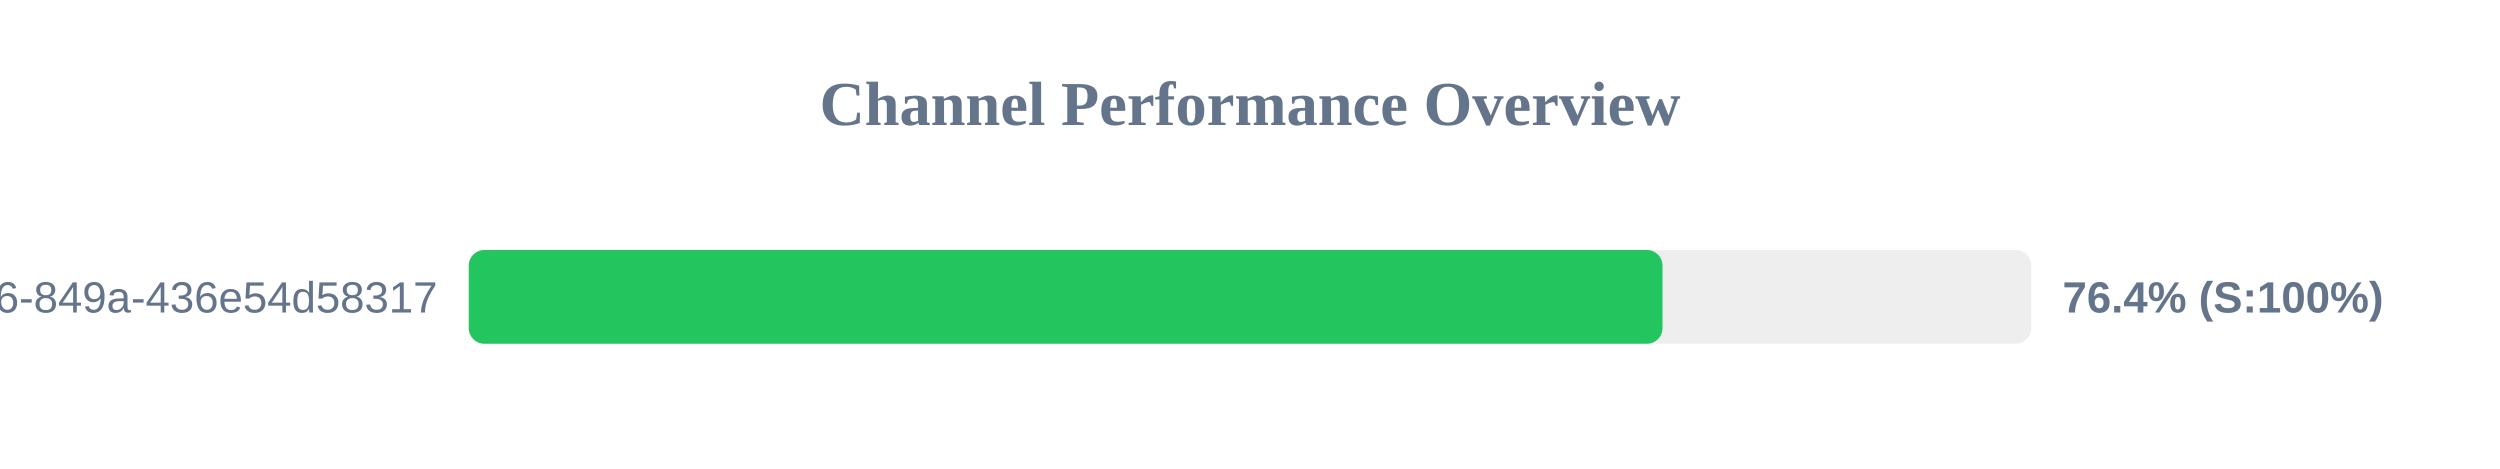
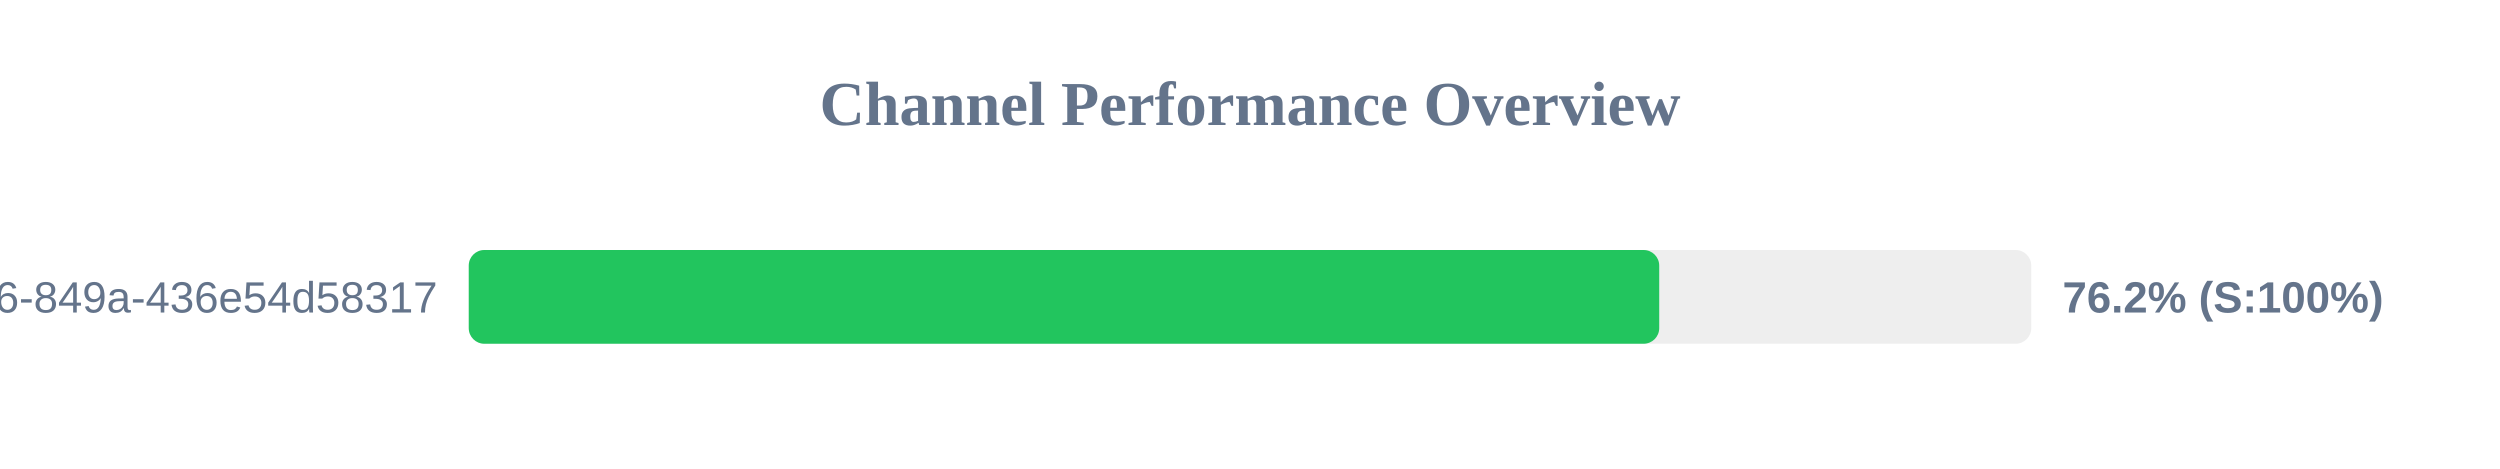
<svg xmlns="http://www.w3.org/2000/svg" width="800" height="150" version="1.1">
  <style>
        .row { font: 14px Arial; fill: #64748b; }
        .score { font: bold 14px Arial; fill: #64748b; }
    </style>
  <text x="400" y="40" text-anchor="middle" font-size="20px" font-weight="bold" fill="#64748b">Channel Performance Overview</text>
  <rect x="150" y="80" width="500" height="30" fill="#eee" rx="5" />
-   <rect x="150" y="80" width="382.0" height="30" fill="#22c55e" rx="5" />
+   <rect x="150" y="80" width="380.95" height="30" fill="#22c55e" rx="5" />
  <text x="140" y="100" text-anchor="end" class="row">?uuid=29fbd51f-03c8-4d76-849a-436e54d58317</text>
-   <text x="660" y="100" text-anchor="start" class="score">76.4% (S:100%)</text>
+   <text x="660" y="100" text-anchor="start" class="score">76.2% (S:100%)</text>
</svg>
